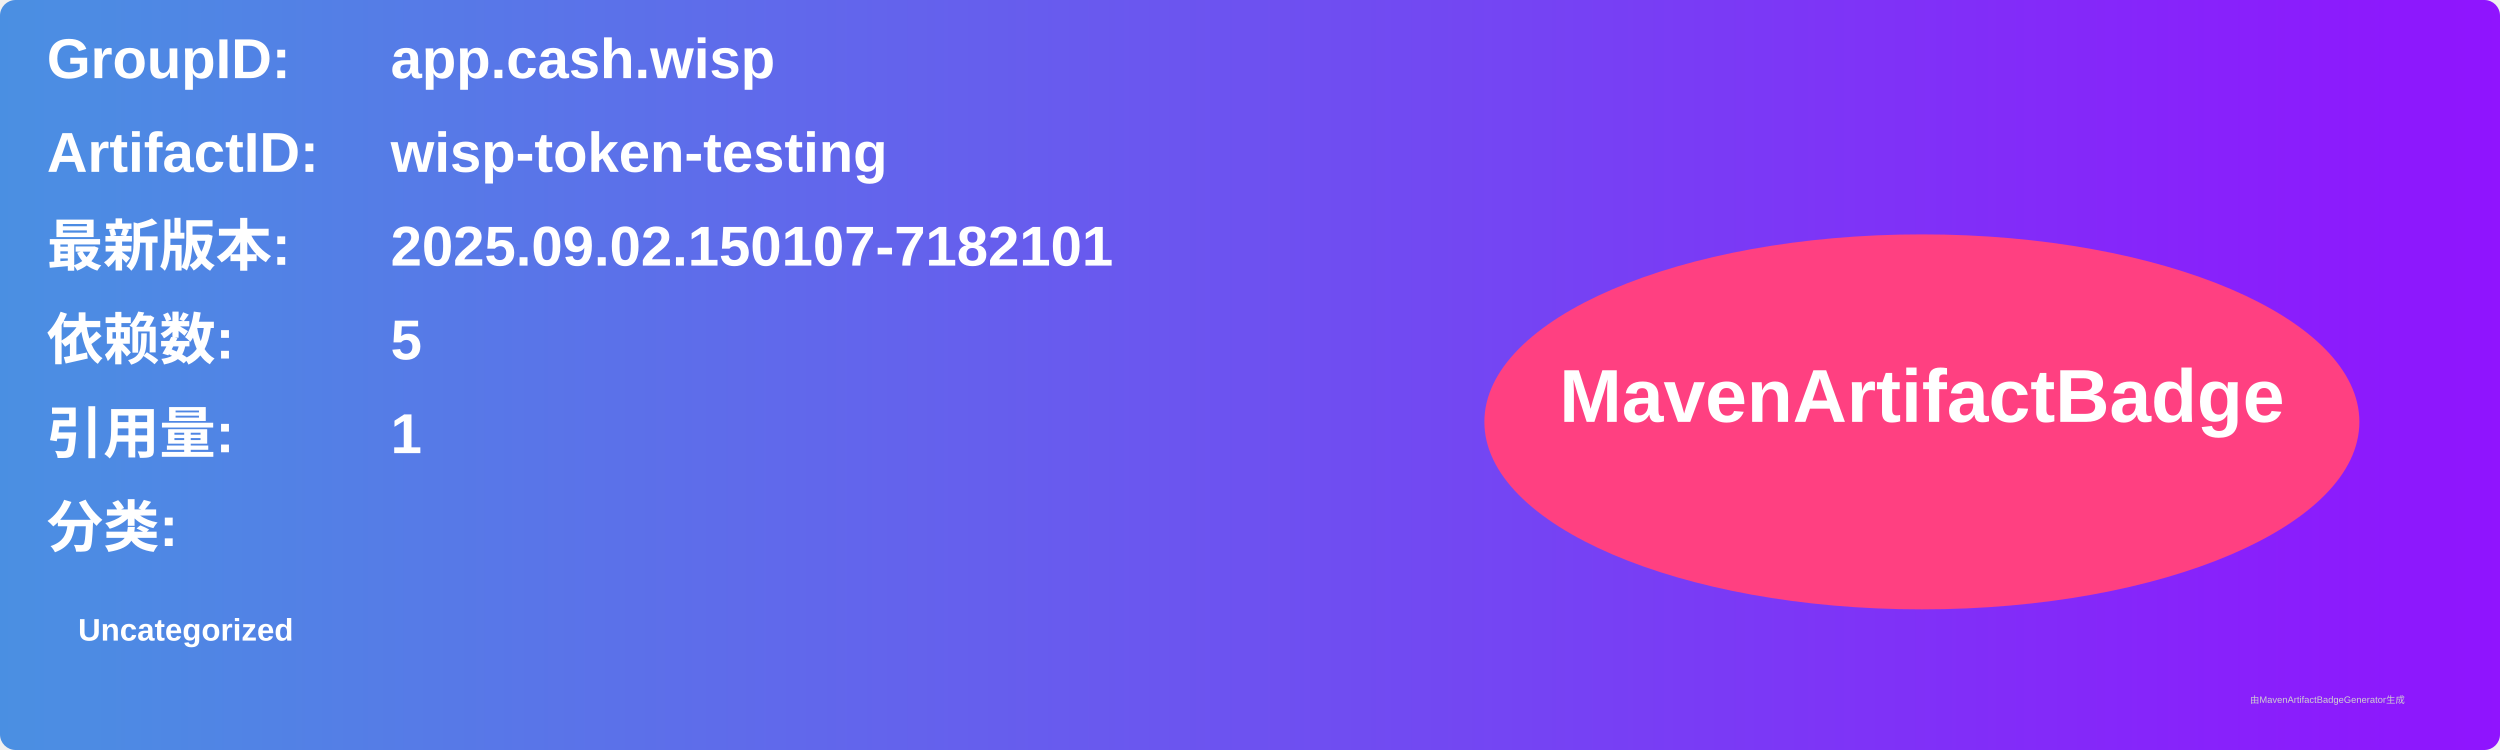
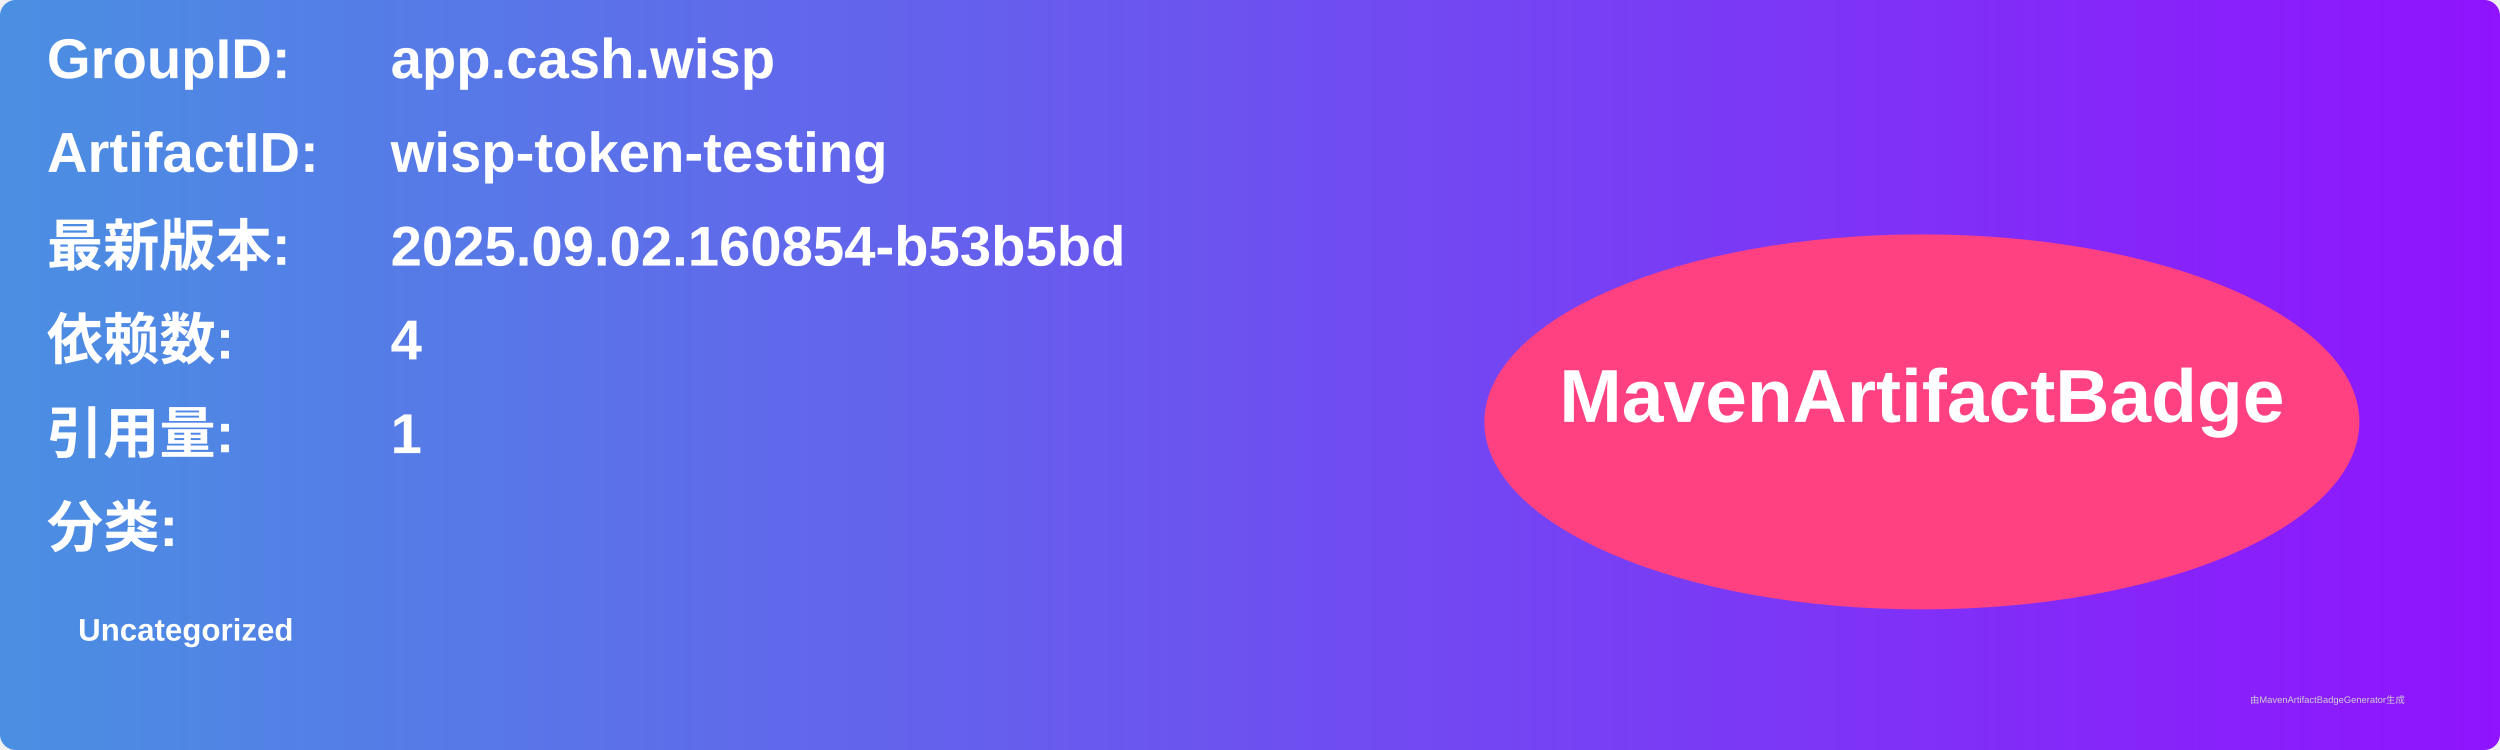
<svg xmlns="http://www.w3.org/2000/svg" width="800" height="240" viewBox="0 0 800 240">
  <linearGradient id="grad" x1="0%" y1="0%" x2="100%" y2="0%">
    <stop offset="0%" stop-color="#4a90e2" />
    <stop offset="100%" stop-color="#9013fe" />
  </linearGradient>
  <rect width="100%" height="100%" rx="5" ry="5" fill="url(#grad)" />
  <g transform="translate(15, 15)">
    <text x="0" y="10" font-family="Arial" font-size="18" fill="white" font-weight="bold" width="260">GroupID:</text>
    <text x="110" y="10" font-family="Arial" font-size="18" fill="white" font-weight="bold" width="460">app.cash.wisp</text>
    <text x="0" y="40" font-family="Arial" font-size="18" fill="white" font-weight="bold" width="260">ArtifactID:</text>
    <text x="110" y="40" font-family="Arial" font-size="18" fill="white" font-weight="bold" width="460">wisp-token-testing</text>
    <text x="0" y="70" font-family="Arial" font-size="18" fill="white" font-weight="bold">最新版本:</text>
    <text x="110" y="70" font-family="Arial" font-size="18" fill="white" font-weight="bold">
-       <tspan font-weight="bold">2025.09.02.150107-7182101</tspan>
+       <tspan font-weight="bold">2025.09.02.160854-b53b5bd</tspan>
    </text>
    <text x="0" y="100" font-family="Arial" font-size="18" fill="white" font-weight="bold">依赖数: </text>
    <text x="110" y="100" font-family="Arial" font-size="18" fill="white">
-       <tspan font-weight="bold">5</tspan>
+       <tspan font-weight="bold">4</tspan>
    </text>
    <text x="0" y="130" font-family="Arial" font-size="18" fill="white" font-weight="bold">引用量: </text>
    <text x="110" y="130" font-family="Arial" font-size="18" fill="white">
      <tspan font-weight="bold">1</tspan>
    </text>
    <text x="0" y="160" font-family="Arial" font-size="18" fill="white" font-weight="bold">分类:</text>
    <text x="10" y="190" font-family="Arial" font-size="10" fill="white">
      <tspan font-weight="bold">Uncategorized</tspan>
    </text>
    <ellipse cx="600" cy="120" rx="140" ry="60" fill="#ff4081" />
    <text x="600" y="120" text-anchor="middle" font-family="Arial" font-size="24" fill="white" font-weight="bold">MavenArtifactBadge</text>
  </g>
  <text x="720" y="225" font-family="Arial" font-size="3" fill="#d0d0d0">由MavenArtifactBadgeGenerator生成</text>
</svg>
